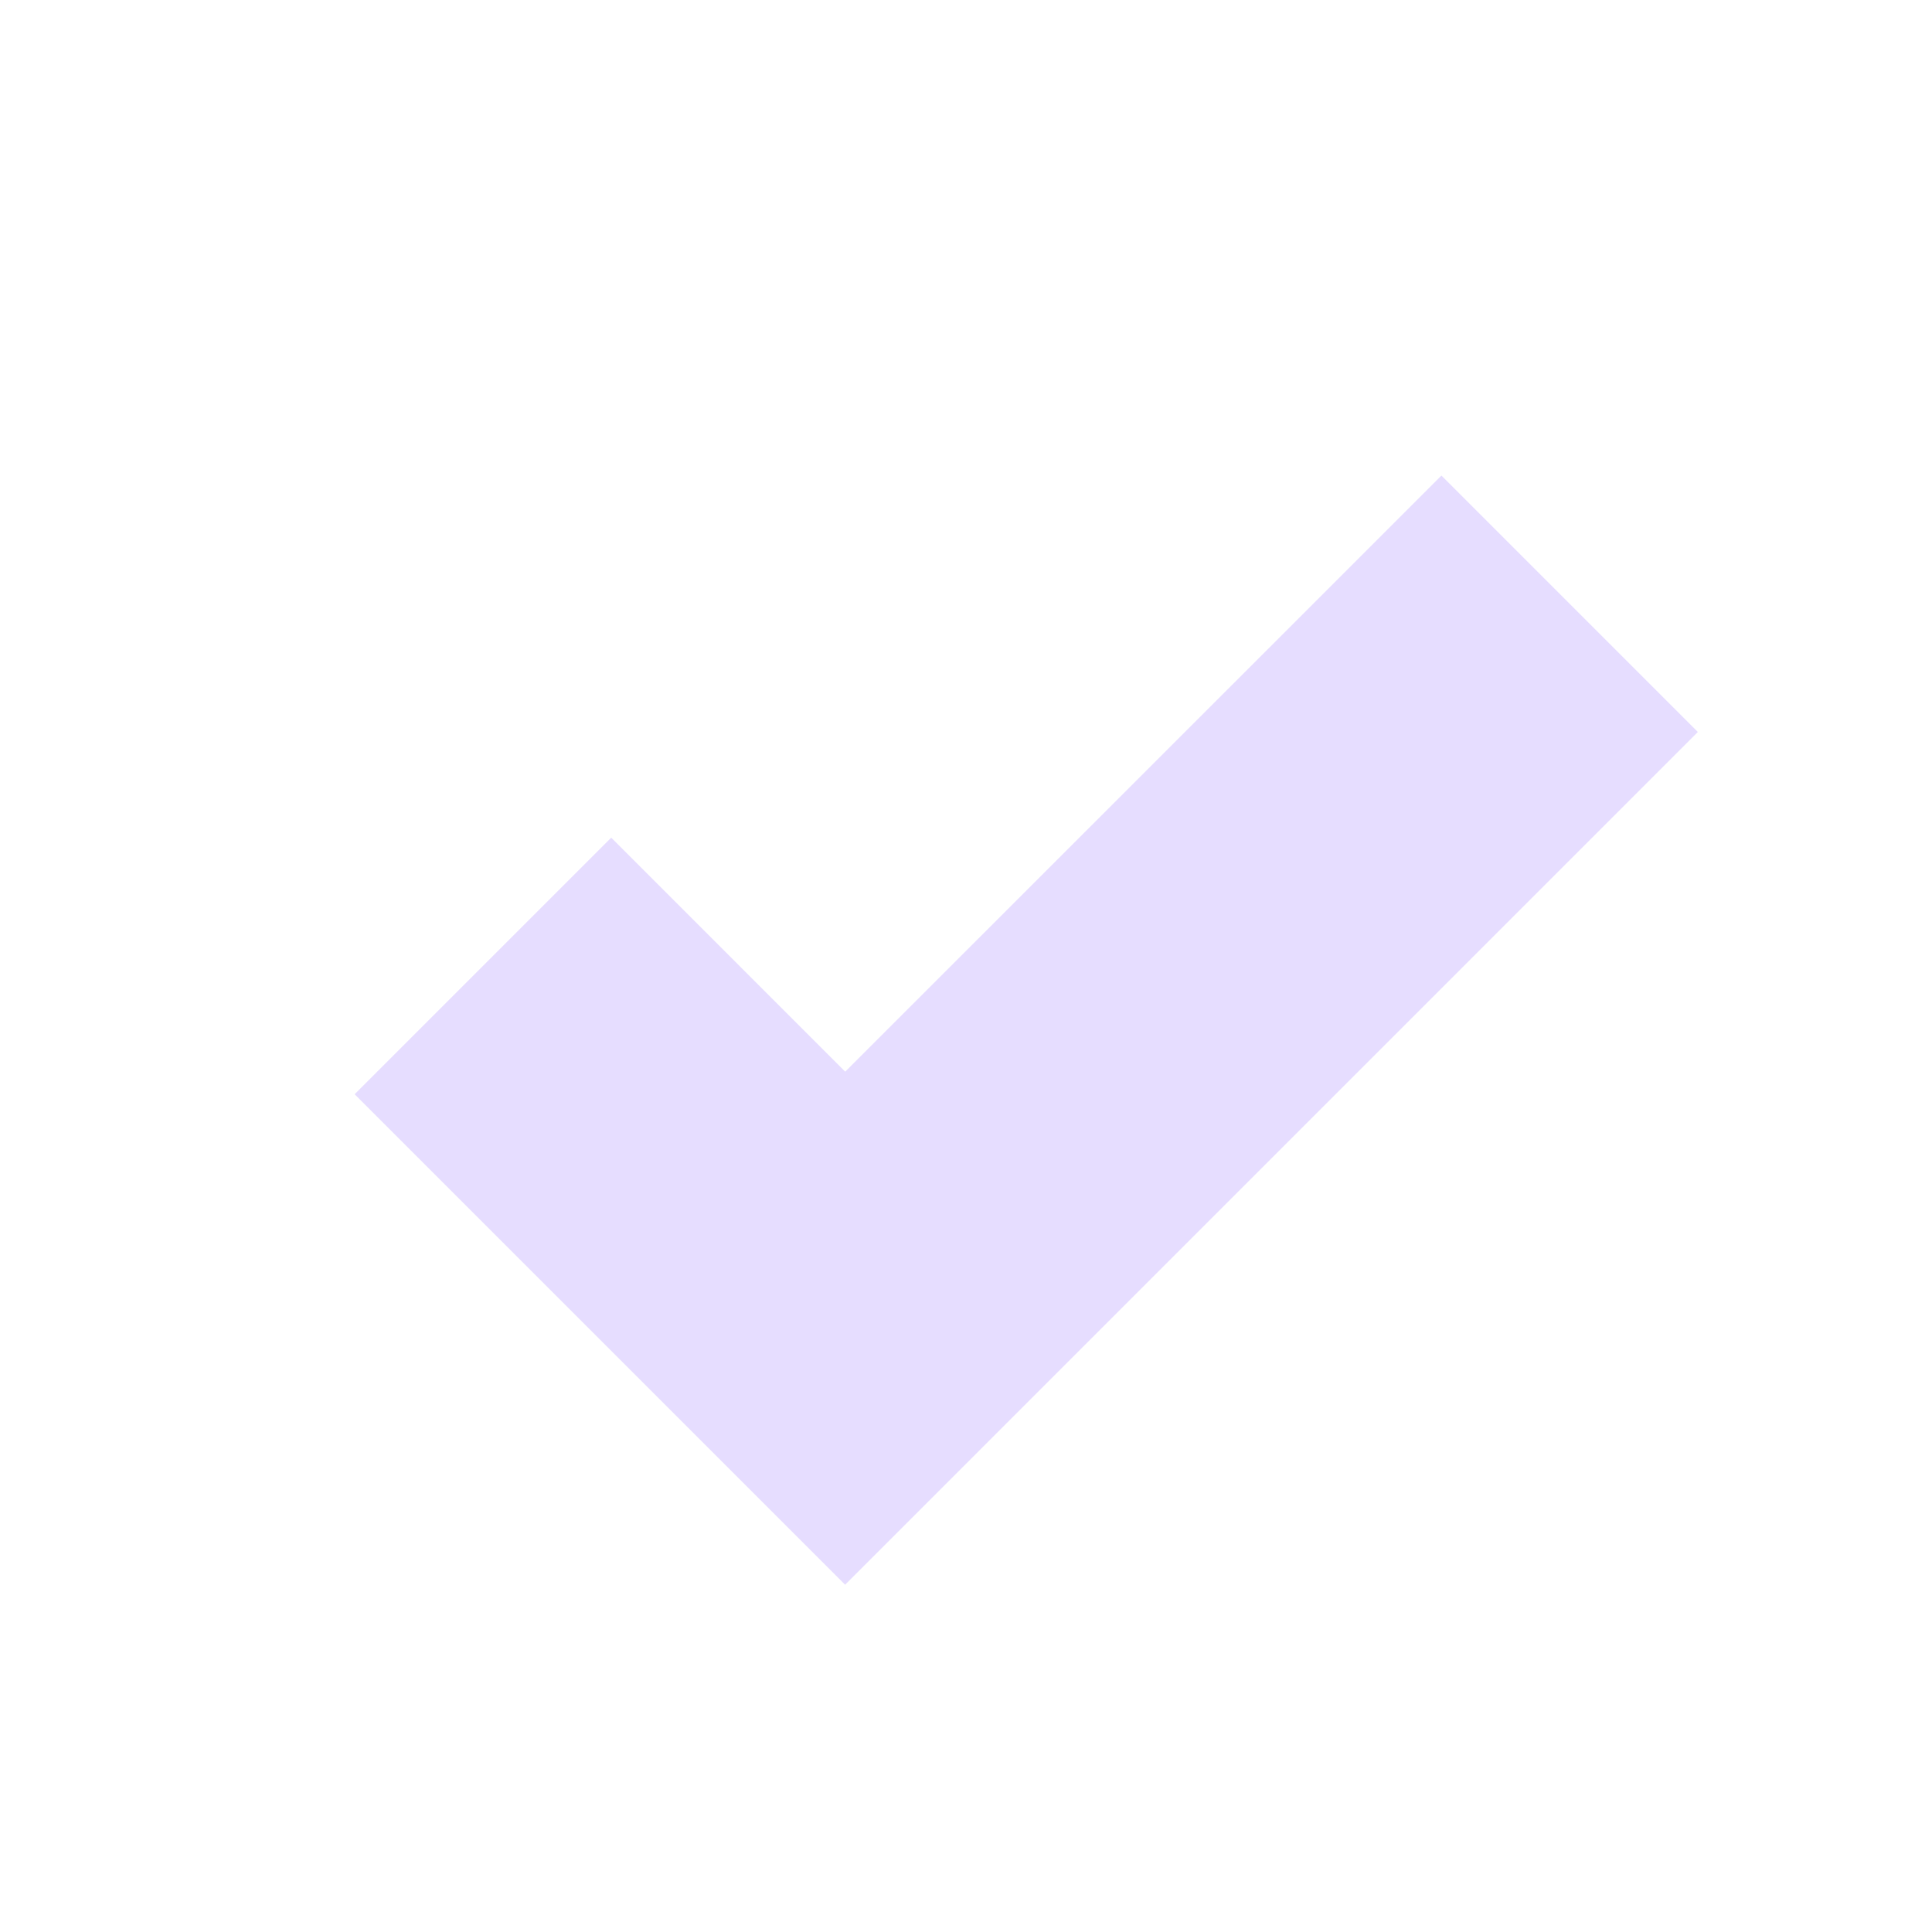
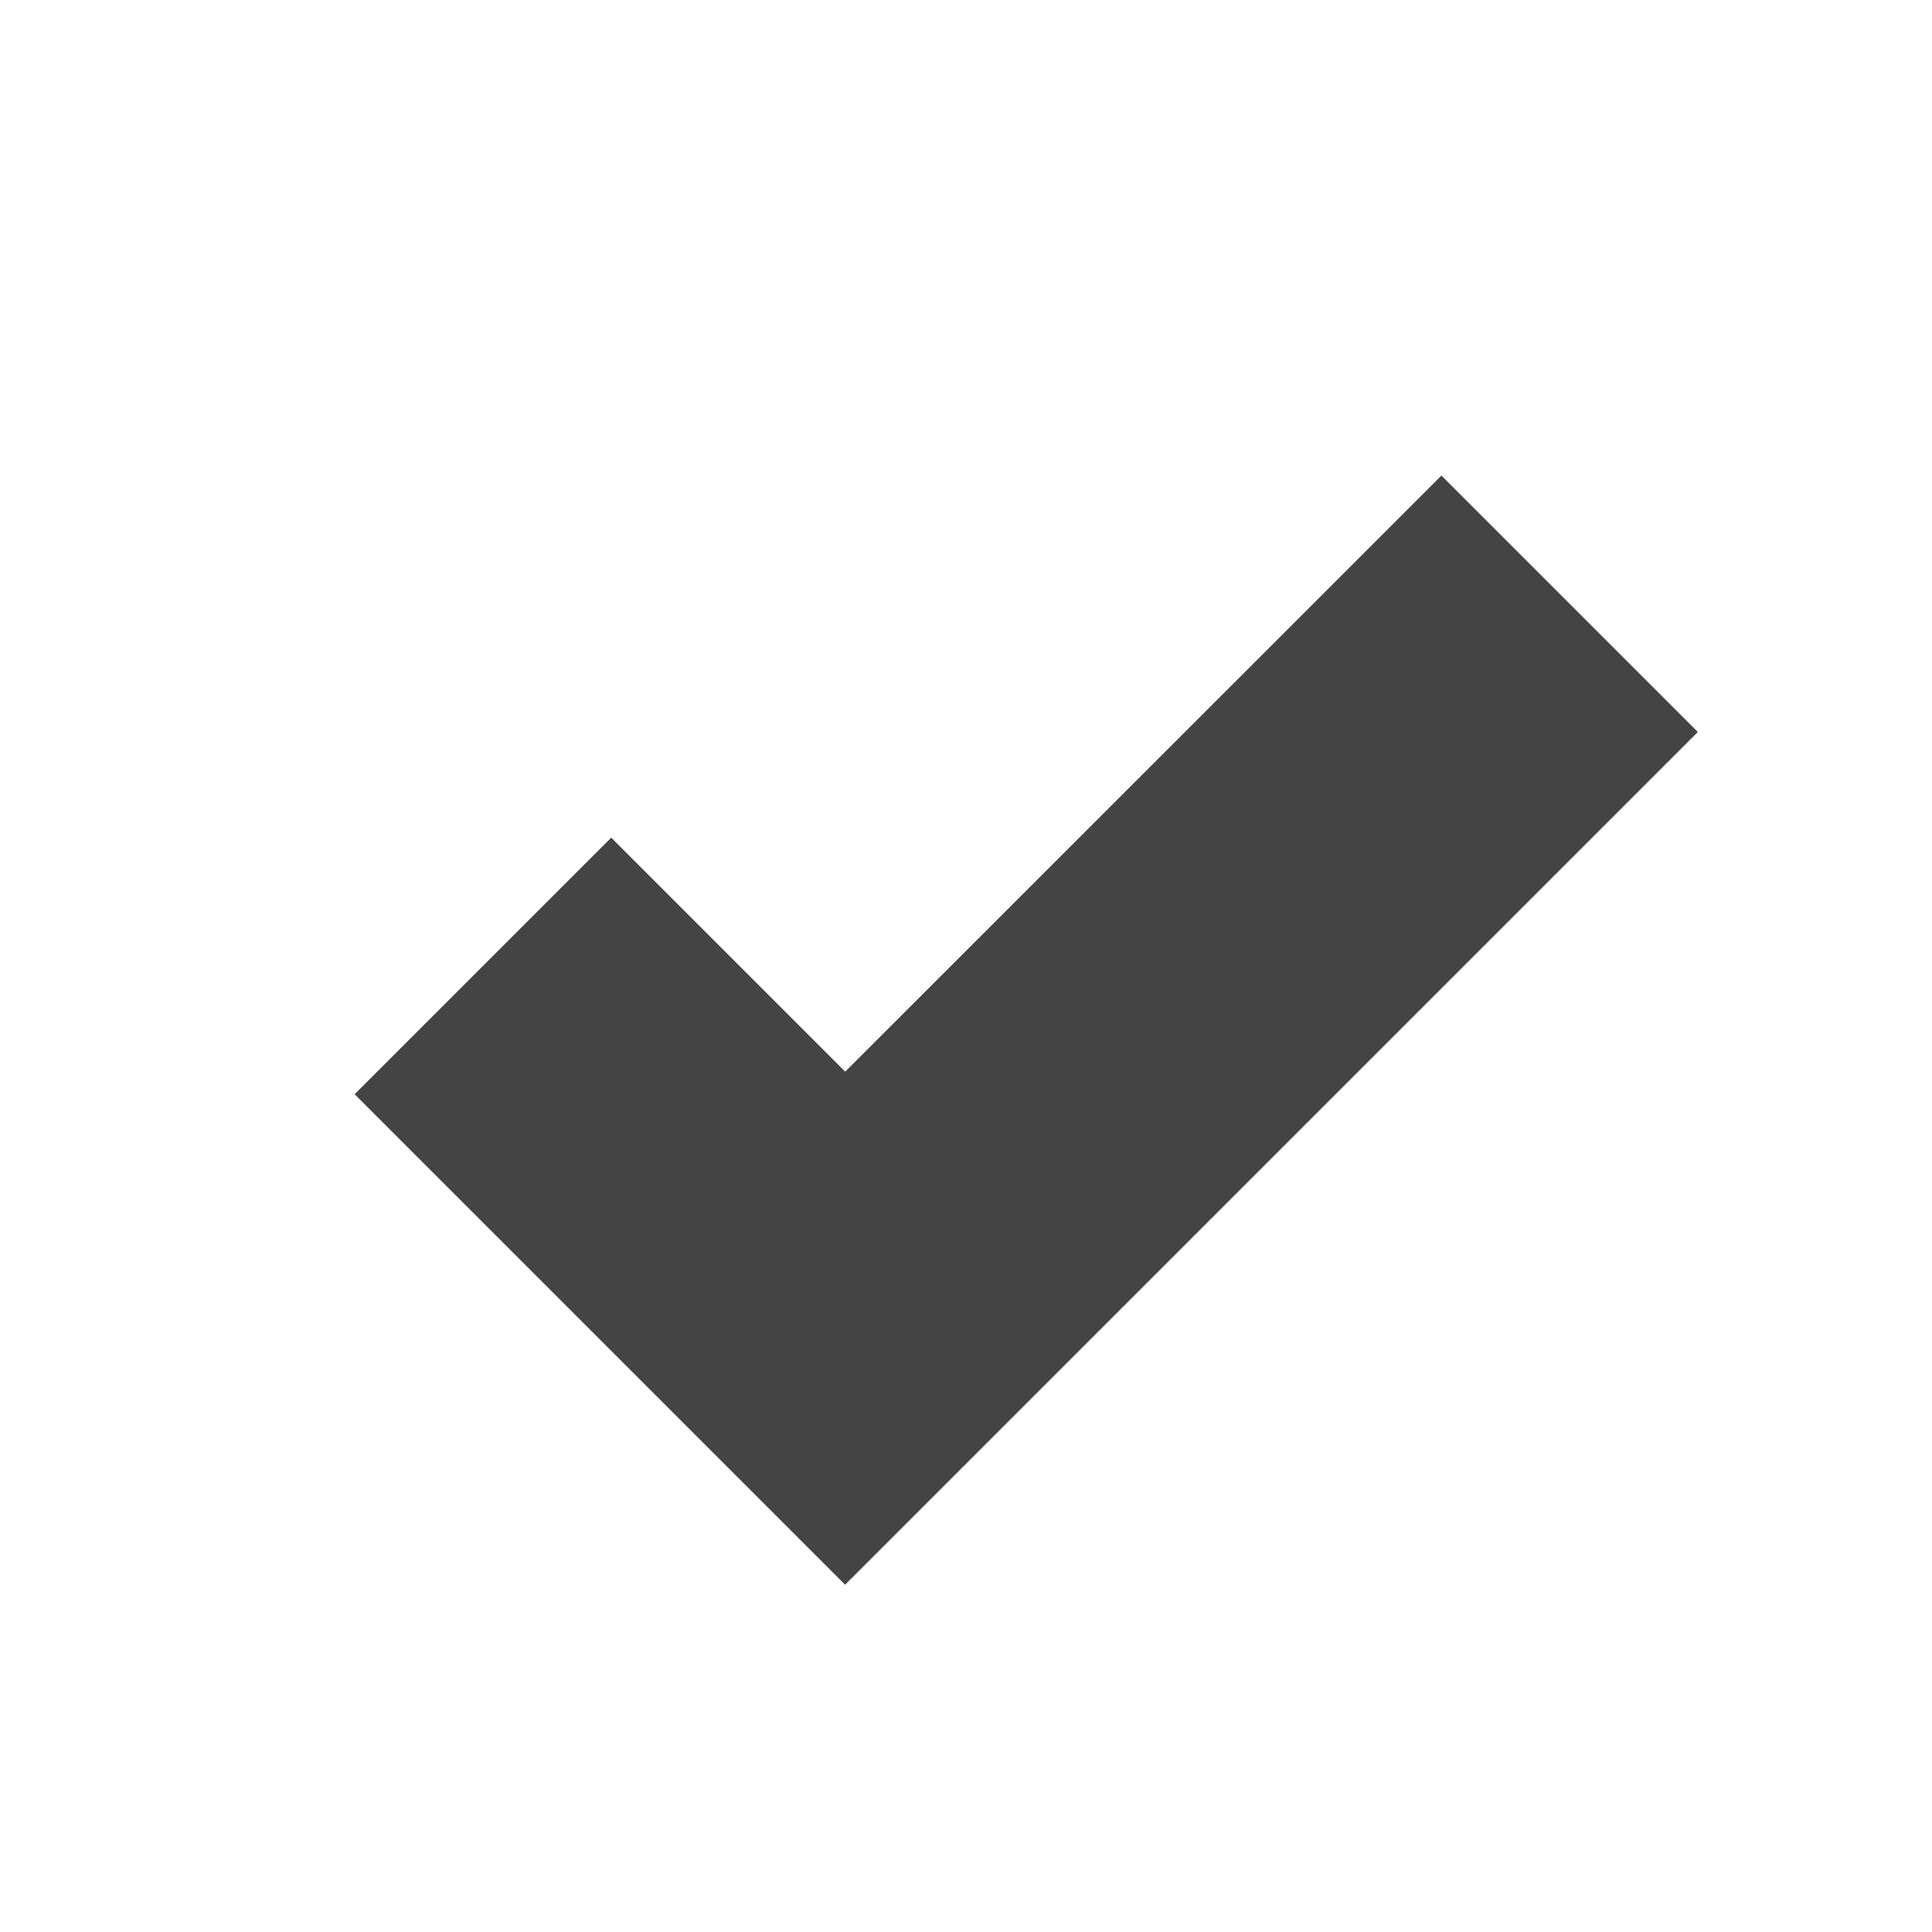
<svg xmlns="http://www.w3.org/2000/svg" width="16" height="16" version="1.1">
  <g id="layer15" transform="translate(-461.0002,-401)">
-     <path d="M 472.938,404.938 468,409.875 l -1.938,-1.938 -2.125,2.125 3,3 1.062,1.062 1.062,-1.062 6,-6 -2.125,-2.125 z" style="fill:#e6ddff" />
+     <path d="M 472.938,404.938 468,409.875 l -1.938,-1.938 -2.125,2.125 3,3 1.062,1.062 1.062,-1.062 6,-6 -2.125,-2.125 z" style="fill:#444444" />
  </g>
</svg>
